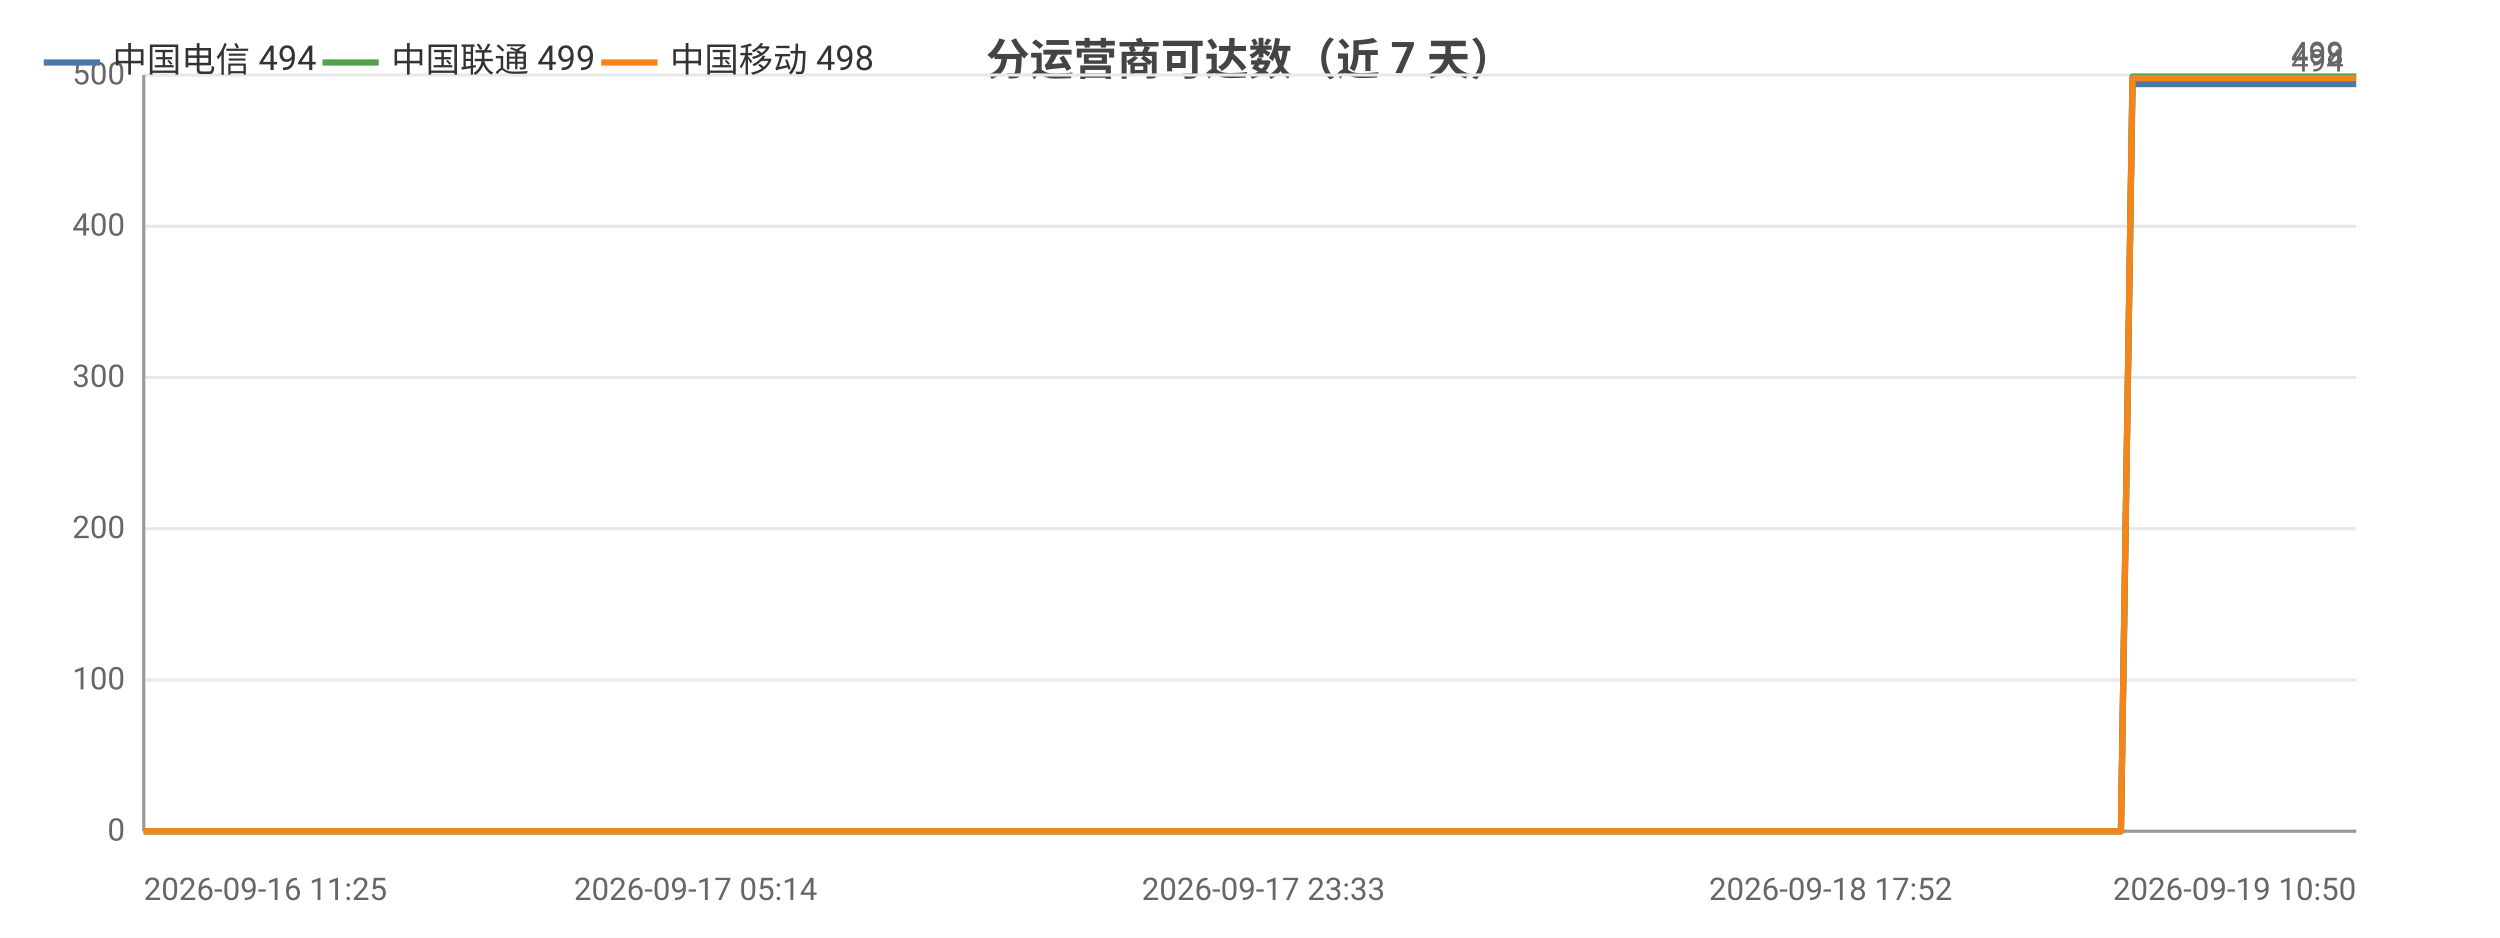
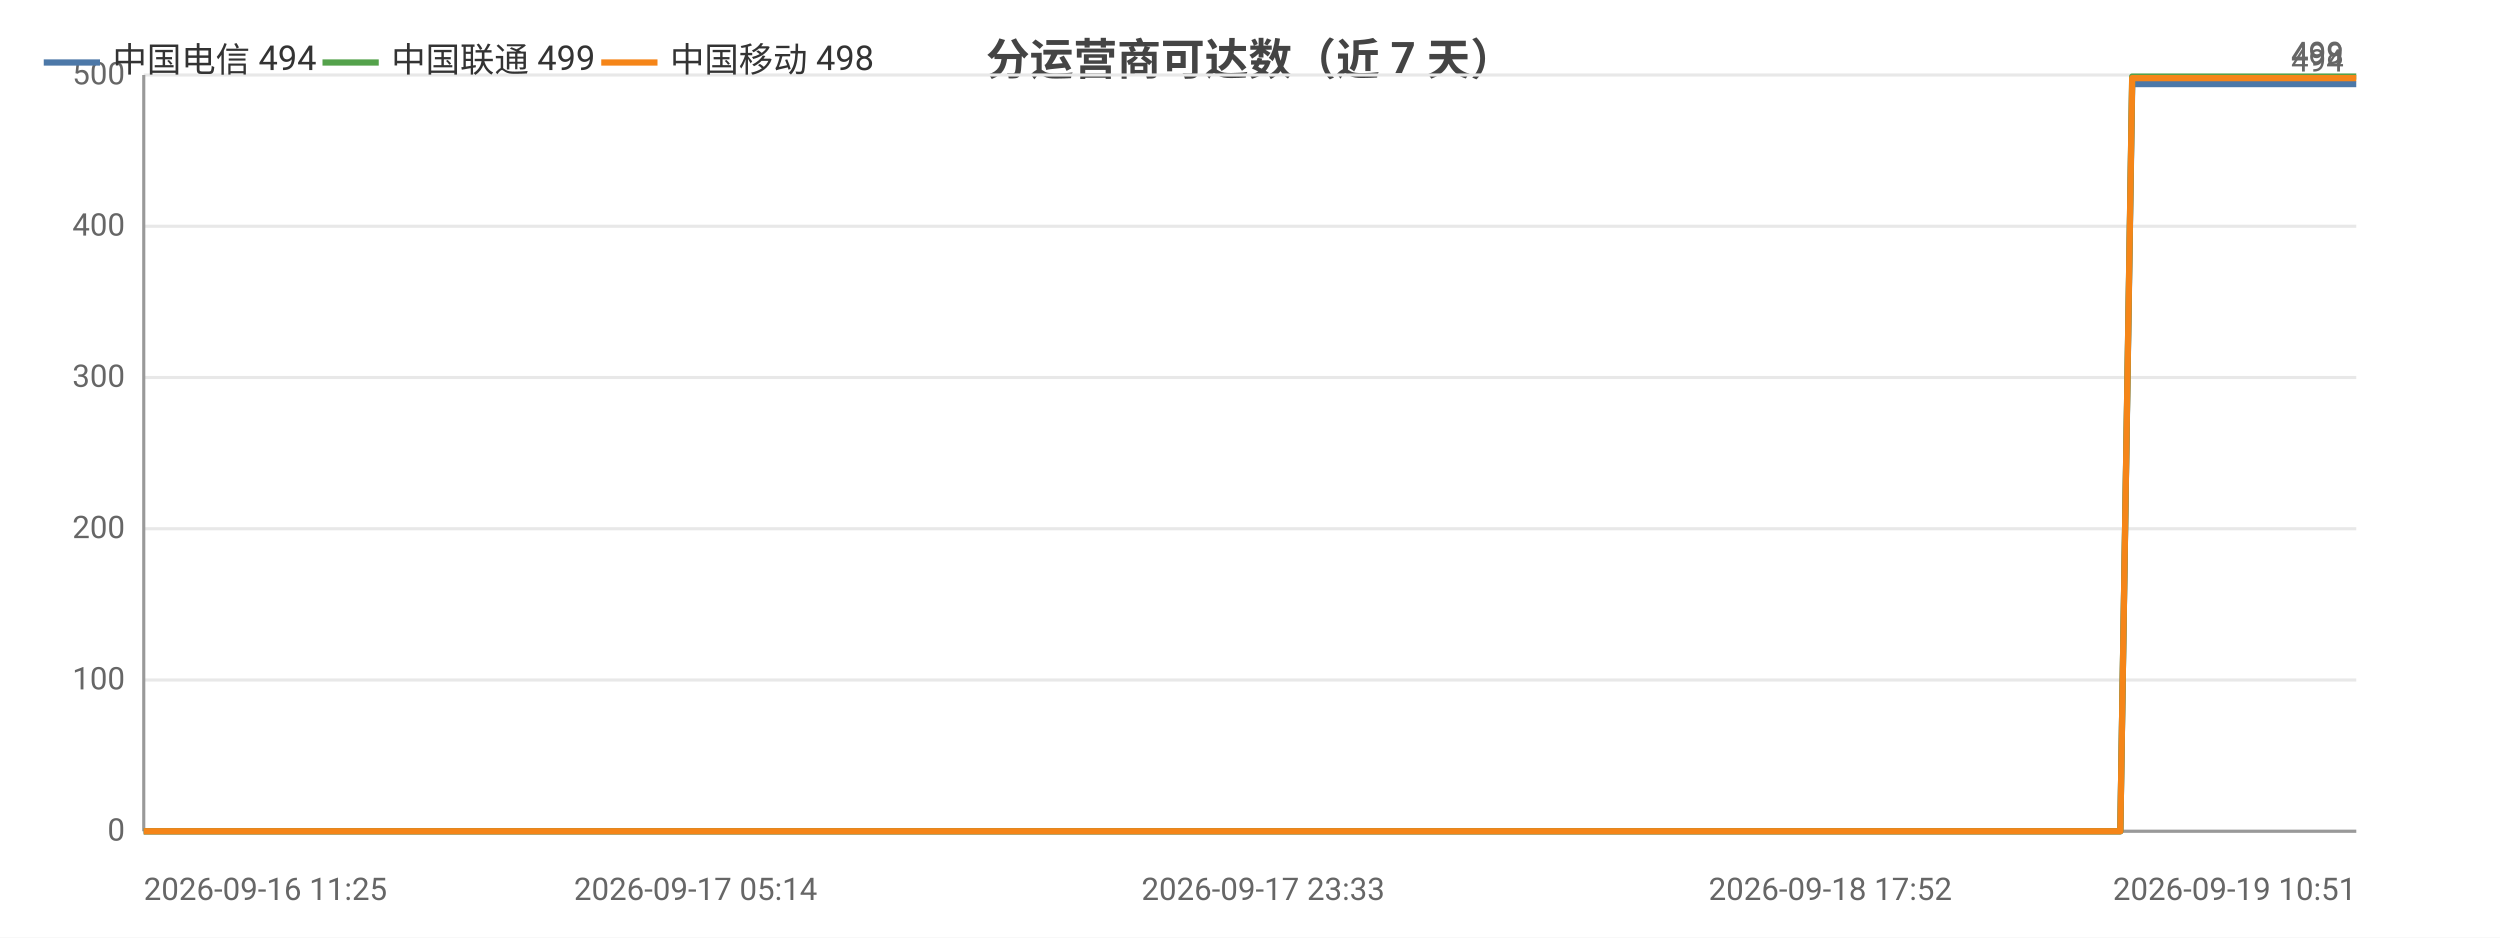
<svg xmlns="http://www.w3.org/2000/svg" width="800" height="300" viewBox="0 0 800 300">
  <rect width="800" height="300" fill="#ffffff" />
  <style>text{font-family:system-ui,-apple-system,'Segoe UI',Roboto,'PingFang SC','Microsoft YaHei','Noto Sans CJK SC',sans-serif}.g{stroke:#e8e8e8;stroke-width:1}.a{stroke:#999;stroke-width:1}.t{font-size:10px;fill:#666}.m{font-size:10px;text-anchor:middle;fill:#666}.e{font-size:10px;text-anchor:end;fill:#666}.l{font-size:11px;fill:#333}.tt{font-size:14px;font-weight:600;text-anchor:middle;fill:#444}.em{font-size:13px;text-anchor:middle;fill:#999}</style>
  <text class="tt" x="400.0" y="24">分运营商可达数（近 7 天）</text>
  <line class="g" x1="46" y1="266" x2="754" y2="266" />
  <text class="e" x="40" y="269">0</text>
  <line class="g" x1="46" y1="217.6" x2="754" y2="217.6" />
  <text class="e" x="40" y="220.6">100</text>
  <line class="g" x1="46" y1="169.2" x2="754" y2="169.2" />
  <text class="e" x="40" y="172.2">200</text>
  <line class="g" x1="46" y1="120.8" x2="754" y2="120.8" />
  <text class="e" x="40" y="123.8">300</text>
  <line class="g" x1="46" y1="72.4" x2="754" y2="72.4" />
  <text class="e" x="40" y="75.4">400</text>
  <line class="g" x1="46" y1="24" x2="754" y2="24" />
  <text class="e" x="40" y="27">500</text>
  <line class="a" x1="46" y1="24" x2="46" y2="266" />
  <line class="a" x1="46" y1="266" x2="754" y2="266" />
-   <polyline fill="none" stroke="#4c78a8" stroke-width="2" stroke-linejoin="round" points="46,266 68.8,266 77.2,266 77.2,266 94.4,266 94.6,266 99.1,266 115.5,266 124.6,266 124.7,266 131.7,266 148.0,266 157.0,266 157.1,266 159.8,266 171.8,266 171.8,266 179.4,266 191.2,266 195.2,266 196.3,266 219.0,266 222.6,266 242.3,266 247.1,266 249.8,266 255.3,266 258.2,266 258.4,266 259.8,266 261.3,266 265.9,266 270.2,266 273.8,266 285.7,266 291.9,266 307.3,266 316.0,266 316.1,266 327.5,266 331.1,266 354.5,266 362.1,266 362.2,266 374.7,266 374.8,266 379.3,266 386.2,266 393.9,266 394.0,266 404.3,266 404.4,266 408.0,266 416.3,266 422.3,266 422.4,266 449.0,266 449.1,266 453.3,266 466.5,266 484.1,266 505.2,266 505.3,266 509.0,266 516.8,266 516.9,266 539.0,266 548.3,266 548.4,266 551.6,266 585.8,266 603.8,266 603.9,266 608.5,266 608.7,266 619.2,266 635.6,266 641.7,266 641.8,266 648.8,266 652.7,266 674.9,266 675.0,266 678.7,266 682.4,26.9 682.5,26.9 696.9,26.9 730.8,26.9 730.9,26.9 735.5,26.9 754,26.9" />
+   <polyline fill="none" stroke="#4c78a8" stroke-width="2" stroke-linejoin="round" points="46,266 68.8,266 77.2,266 77.2,266 94.4,266 94.5,266 99.1,266 115.4,266 124.6,266 124.7,266 131.6,266 148.0,266 157.0,266 157.1,266 159.8,266 171.7,266 171.8,266 179.3,266 191.2,266 195.2,266 196.2,266 219.0,266 222.6,266 242.3,266 247.0,266 249.7,266 255.3,266 258.2,266 258.4,266 259.7,266 261.2,266 265.8,266 270.1,266 273.7,266 285.7,266 291.9,266 307.2,266 316.0,266 316.1,266 327.5,266 331.1,266 354.4,266 362.1,266 362.2,266 374.6,266 374.7,266 379.2,266 386.2,266 393.9,266 394.0,266 404.2,266 404.3,266 407.9,266 416.3,266 422.2,266 422.3,266 448.9,266 449.0,266 453.3,266 466.4,266 484.0,266 505.1,266 505.2,266 508.9,266 516.7,266 516.8,266 538.9,266 548.2,266 548.3,266 551.5,266 585.7,266 603.7,266 603.8,266 608.4,266 608.6,266 619.1,266 635.5,266 641.6,266 641.7,266 648.7,266 652.6,266 674.7,266 674.9,266 678.5,266 682.3,26.9 682.4,26.9 696.8,26.9 730.7,26.9 730.8,26.9 735.4,26.9 753.9,26.9 754,26.9" />
  <circle cx="46" cy="266" r="4" fill="transparent" />
-   <circle cx="94.6" cy="266" r="4" fill="transparent" />
-   <circle cx="124.7" cy="266" r="4" fill="transparent" />
+   <circle cx="94.5" cy="266" r="4" fill="transparent" />
+   <circle cx="131.6" cy="266" r="4" fill="transparent" />
  <circle cx="159.8" cy="266" r="4" fill="transparent" />
  <circle cx="195.2" cy="266" r="4" fill="transparent" />
-   <circle cx="247.1" cy="266" r="4" fill="transparent" />
-   <circle cx="258.4" cy="266" r="4" fill="transparent" />
-   <circle cx="273.8" cy="266" r="4" fill="transparent" />
+   <circle cx="247.0" cy="266" r="4" fill="transparent" />
+   <circle cx="259.7" cy="266" r="4" fill="transparent" />
+   <circle cx="285.7" cy="266" r="4" fill="transparent" />
  <circle cx="316.1" cy="266" r="4" fill="transparent" />
  <circle cx="362.2" cy="266" r="4" fill="transparent" />
-   <circle cx="386.2" cy="266" r="4" fill="transparent" />
-   <circle cx="408.0" cy="266" r="4" fill="transparent" />
-   <circle cx="449.1" cy="266" r="4" fill="transparent" />
-   <circle cx="505.3" cy="266" r="4" fill="transparent" />
-   <circle cx="539.0" cy="266" r="4" fill="transparent" />
+   <circle cx="393.9" cy="266" r="4" fill="transparent" />
+   <circle cx="416.3" cy="266" r="4" fill="transparent" />
+   <circle cx="449.0" cy="266" r="4" fill="transparent" />
+   <circle cx="505.2" cy="266" r="4" fill="transparent" />
+   <circle cx="548.2" cy="266" r="4" fill="transparent" />
  <circle cx="603.8" cy="266" r="4" fill="transparent" />
-   <circle cx="635.6" cy="266" r="4" fill="transparent" />
-   <circle cx="674.9" cy="266" r="4" fill="transparent" />
-   <circle cx="682.5" cy="26.9" r="4" fill="transparent" />
+   <circle cx="641.6" cy="266" r="4" fill="transparent" />
+   <circle cx="674.7" cy="266" r="4" fill="transparent" />
+   <circle cx="696.8" cy="26.9" r="4" fill="transparent" />
  <circle cx="754" cy="26.9" r="4" fill="transparent" />
  <text class="t" x="750" y="22.9" text-anchor="end" fill="#4c78a8">494</text>
-   <polyline fill="none" stroke="#54a24b" stroke-width="2" stroke-linejoin="round" points="46,266 68.8,266 77.2,266 77.2,266 94.4,266 94.6,266 99.1,266 115.5,266 124.6,266 124.7,266 131.7,266 148.0,266 157.0,266 157.1,266 159.8,266 171.8,266 171.8,266 179.4,266 191.2,266 195.2,266 196.3,266 219.0,266 222.6,266 242.3,266 247.1,266 249.8,266 255.3,266 258.2,266 258.4,266 259.8,266 261.3,266 265.9,266 270.2,266 273.8,266 285.7,266 291.9,266 307.3,266 316.0,266 316.1,266 327.5,266 331.1,266 354.5,266 362.1,266 362.2,266 374.7,266 374.8,266 379.3,266 386.2,266 393.9,266 394.0,266 404.3,266 404.4,266 408.0,266 416.3,266 422.3,266 422.4,266 449.0,266 449.1,266 453.3,266 466.5,266 484.1,266 505.2,266 505.3,266 509.0,266 516.8,266 516.9,266 539.0,266 548.3,266 548.4,266 551.6,266 585.8,266 603.8,266 603.9,266 608.5,266 608.7,266 619.2,266 635.6,266 641.7,266 641.8,266 648.8,266 652.7,266 674.9,266 675.0,266 678.7,266 682.4,24.5 682.5,24.5 696.9,24.5 730.8,24.5 730.9,24.5 735.5,24.5 754,24.5" />
+   <polyline fill="none" stroke="#54a24b" stroke-width="2" stroke-linejoin="round" points="46,266 68.8,266 77.2,266 77.2,266 94.4,266 94.5,266 99.1,266 115.4,266 124.6,266 124.7,266 131.6,266 148.0,266 157.0,266 157.1,266 159.8,266 171.7,266 171.8,266 179.3,266 191.2,266 195.2,266 196.2,266 219.0,266 222.6,266 242.3,266 247.0,266 249.7,266 255.3,266 258.2,266 258.4,266 259.7,266 261.2,266 265.8,266 270.1,266 273.7,266 285.7,266 291.9,266 307.2,266 316.0,266 316.1,266 327.5,266 331.1,266 354.4,266 362.1,266 362.2,266 374.6,266 374.7,266 379.2,266 386.2,266 393.9,266 394.0,266 404.2,266 404.3,266 407.9,266 416.3,266 422.2,266 422.3,266 448.9,266 449.0,266 453.3,266 466.4,266 484.0,266 505.1,266 505.2,266 508.9,266 516.7,266 516.8,266 538.9,266 548.2,266 548.3,266 551.5,266 585.7,266 603.7,266 603.8,266 608.4,266 608.6,266 619.1,266 635.5,266 641.6,266 641.7,266 648.7,266 652.6,266 674.7,266 674.9,266 678.5,266 682.3,24.5 682.4,24.5 696.8,24.5 730.7,24.5 730.8,24.5 735.4,24.5 753.9,24.5 754,24.5" />
  <circle cx="46" cy="266" r="4" fill="transparent" />
-   <circle cx="94.6" cy="266" r="4" fill="transparent" />
-   <circle cx="124.7" cy="266" r="4" fill="transparent" />
+   <circle cx="94.5" cy="266" r="4" fill="transparent" />
+   <circle cx="131.6" cy="266" r="4" fill="transparent" />
  <circle cx="159.8" cy="266" r="4" fill="transparent" />
  <circle cx="195.2" cy="266" r="4" fill="transparent" />
-   <circle cx="247.1" cy="266" r="4" fill="transparent" />
-   <circle cx="258.4" cy="266" r="4" fill="transparent" />
-   <circle cx="273.8" cy="266" r="4" fill="transparent" />
+   <circle cx="247.0" cy="266" r="4" fill="transparent" />
+   <circle cx="259.7" cy="266" r="4" fill="transparent" />
+   <circle cx="285.7" cy="266" r="4" fill="transparent" />
  <circle cx="316.1" cy="266" r="4" fill="transparent" />
  <circle cx="362.2" cy="266" r="4" fill="transparent" />
-   <circle cx="386.2" cy="266" r="4" fill="transparent" />
-   <circle cx="408.0" cy="266" r="4" fill="transparent" />
-   <circle cx="449.1" cy="266" r="4" fill="transparent" />
-   <circle cx="505.3" cy="266" r="4" fill="transparent" />
-   <circle cx="539.0" cy="266" r="4" fill="transparent" />
+   <circle cx="393.9" cy="266" r="4" fill="transparent" />
+   <circle cx="416.3" cy="266" r="4" fill="transparent" />
+   <circle cx="449.0" cy="266" r="4" fill="transparent" />
+   <circle cx="505.2" cy="266" r="4" fill="transparent" />
+   <circle cx="548.2" cy="266" r="4" fill="transparent" />
  <circle cx="603.8" cy="266" r="4" fill="transparent" />
-   <circle cx="635.6" cy="266" r="4" fill="transparent" />
-   <circle cx="674.9" cy="266" r="4" fill="transparent" />
-   <circle cx="682.5" cy="24.5" r="4" fill="transparent" />
+   <circle cx="641.6" cy="266" r="4" fill="transparent" />
+   <circle cx="674.7" cy="266" r="4" fill="transparent" />
+   <circle cx="696.8" cy="24.5" r="4" fill="transparent" />
  <circle cx="754" cy="24.5" r="4" fill="transparent" />
  <text class="t" x="750" y="20.5" text-anchor="end" fill="#54a24b">499</text>
-   <polyline fill="none" stroke="#f58518" stroke-width="2" stroke-linejoin="round" points="46,266 68.8,266 77.2,266 77.2,266 94.4,266 94.6,266 99.1,266 115.5,266 124.6,266 124.7,266 131.7,266 148.0,266 157.0,266 157.1,266 159.8,266 171.8,266 171.8,266 179.4,266 191.2,266 195.2,266 196.3,266 219.0,266 222.6,266 242.3,266 247.1,266 249.8,266 255.3,266 258.2,266 258.4,266 259.8,266 261.3,266 265.9,266 270.2,266 273.8,266 285.7,266 291.9,266 307.3,266 316.0,266 316.1,266 327.5,266 331.1,266 354.5,266 362.1,266 362.2,266 374.7,266 374.8,266 379.3,266 386.2,266 393.9,266 394.0,266 404.3,266 404.4,266 408.0,266 416.3,266 422.3,266 422.4,266 449.0,266 449.1,266 453.3,266 466.5,266 484.1,266 505.2,266 505.3,266 509.0,266 516.8,266 516.9,266 539.0,266 548.3,266 548.4,266 551.6,266 585.8,266 603.8,266 603.9,266 608.5,266 608.7,266 619.2,266 635.6,266 641.7,266 641.8,266 648.8,266 652.7,266 674.9,266 675.0,266 678.7,266 682.4,25.0 682.5,25.0 696.9,25.0 730.8,25.0 730.9,25.0 735.5,25.0 754,25.0" />
+   <polyline fill="none" stroke="#f58518" stroke-width="2" stroke-linejoin="round" points="46,266 68.8,266 77.2,266 77.2,266 94.4,266 94.5,266 99.1,266 115.4,266 124.6,266 124.7,266 131.6,266 148.0,266 157.0,266 157.1,266 159.8,266 171.7,266 171.8,266 179.3,266 191.2,266 195.2,266 196.2,266 219.0,266 222.6,266 242.3,266 247.0,266 249.7,266 255.3,266 258.2,266 258.4,266 259.7,266 261.2,266 265.8,266 270.1,266 273.7,266 285.7,266 291.9,266 307.2,266 316.0,266 316.1,266 327.5,266 331.1,266 354.4,266 362.1,266 362.2,266 374.6,266 374.7,266 379.2,266 386.2,266 393.9,266 394.0,266 404.2,266 404.3,266 407.9,266 416.3,266 422.2,266 422.3,266 448.9,266 449.0,266 453.3,266 466.4,266 484.0,266 505.1,266 505.2,266 508.9,266 516.7,266 516.8,266 538.9,266 548.2,266 548.3,266 551.5,266 585.7,266 603.7,266 603.8,266 608.4,266 608.6,266 619.1,266 635.5,266 641.6,266 641.7,266 648.7,266 652.6,266 674.7,266 674.9,266 678.5,266 682.3,25.0 682.4,25.0 696.8,25.0 730.7,25.0 730.8,25.0 735.4,25.0 753.9,25.0 754,25.0" />
  <circle cx="46" cy="266" r="4" fill="transparent" />
-   <circle cx="94.6" cy="266" r="4" fill="transparent" />
-   <circle cx="124.7" cy="266" r="4" fill="transparent" />
+   <circle cx="94.5" cy="266" r="4" fill="transparent" />
+   <circle cx="131.6" cy="266" r="4" fill="transparent" />
  <circle cx="159.8" cy="266" r="4" fill="transparent" />
  <circle cx="195.2" cy="266" r="4" fill="transparent" />
-   <circle cx="247.1" cy="266" r="4" fill="transparent" />
-   <circle cx="258.4" cy="266" r="4" fill="transparent" />
-   <circle cx="273.8" cy="266" r="4" fill="transparent" />
+   <circle cx="247.0" cy="266" r="4" fill="transparent" />
+   <circle cx="259.7" cy="266" r="4" fill="transparent" />
+   <circle cx="285.7" cy="266" r="4" fill="transparent" />
  <circle cx="316.1" cy="266" r="4" fill="transparent" />
  <circle cx="362.2" cy="266" r="4" fill="transparent" />
-   <circle cx="386.2" cy="266" r="4" fill="transparent" />
-   <circle cx="408.0" cy="266" r="4" fill="transparent" />
-   <circle cx="449.1" cy="266" r="4" fill="transparent" />
-   <circle cx="505.3" cy="266" r="4" fill="transparent" />
-   <circle cx="539.0" cy="266" r="4" fill="transparent" />
+   <circle cx="393.9" cy="266" r="4" fill="transparent" />
+   <circle cx="416.3" cy="266" r="4" fill="transparent" />
+   <circle cx="449.0" cy="266" r="4" fill="transparent" />
+   <circle cx="505.2" cy="266" r="4" fill="transparent" />
+   <circle cx="548.2" cy="266" r="4" fill="transparent" />
  <circle cx="603.8" cy="266" r="4" fill="transparent" />
-   <circle cx="635.6" cy="266" r="4" fill="transparent" />
-   <circle cx="674.9" cy="266" r="4" fill="transparent" />
-   <circle cx="682.5" cy="25.0" r="4" fill="transparent" />
+   <circle cx="641.6" cy="266" r="4" fill="transparent" />
+   <circle cx="674.7" cy="266" r="4" fill="transparent" />
+   <circle cx="696.8" cy="25.0" r="4" fill="transparent" />
  <circle cx="754" cy="25.0" r="4" fill="transparent" />
  <text class="t" x="750" y="21.0" text-anchor="end" fill="#f58518">498</text>
  <text class="t" x="46" y="288">2026-09-16 11:25</text>
  <text class="m" x="222.6" y="288">2026-09-17 05:14</text>
-   <text class="m" x="404.3" y="288">2026-09-17 23:33</text>
-   <text class="m" x="585.8" y="288">2026-09-18 17:52</text>
-   <text class="e" x="754" y="288">2026-09-19 10:50</text>
+   <text class="m" x="404.2" y="288">2026-09-17 23:33</text>
+   <text class="m" x="585.7" y="288">2026-09-18 17:52</text>
+   <text class="e" x="754" y="288">2026-09-19 10:51</text>
  <line x1="14" y1="20" x2="32" y2="20" stroke="#4c78a8" stroke-width="2" />
  <text class="l" x="36" y="23">中国电信 494</text>
  <line x1="103.2" y1="20" x2="121.2" y2="20" stroke="#54a24b" stroke-width="2" />
  <text class="l" x="125.2" y="23">中国联通 499</text>
  <line x1="192.4" y1="20" x2="210.4" y2="20" stroke="#f58518" stroke-width="2" />
  <text class="l" x="214.4" y="23">中国移动 498</text>
</svg>
